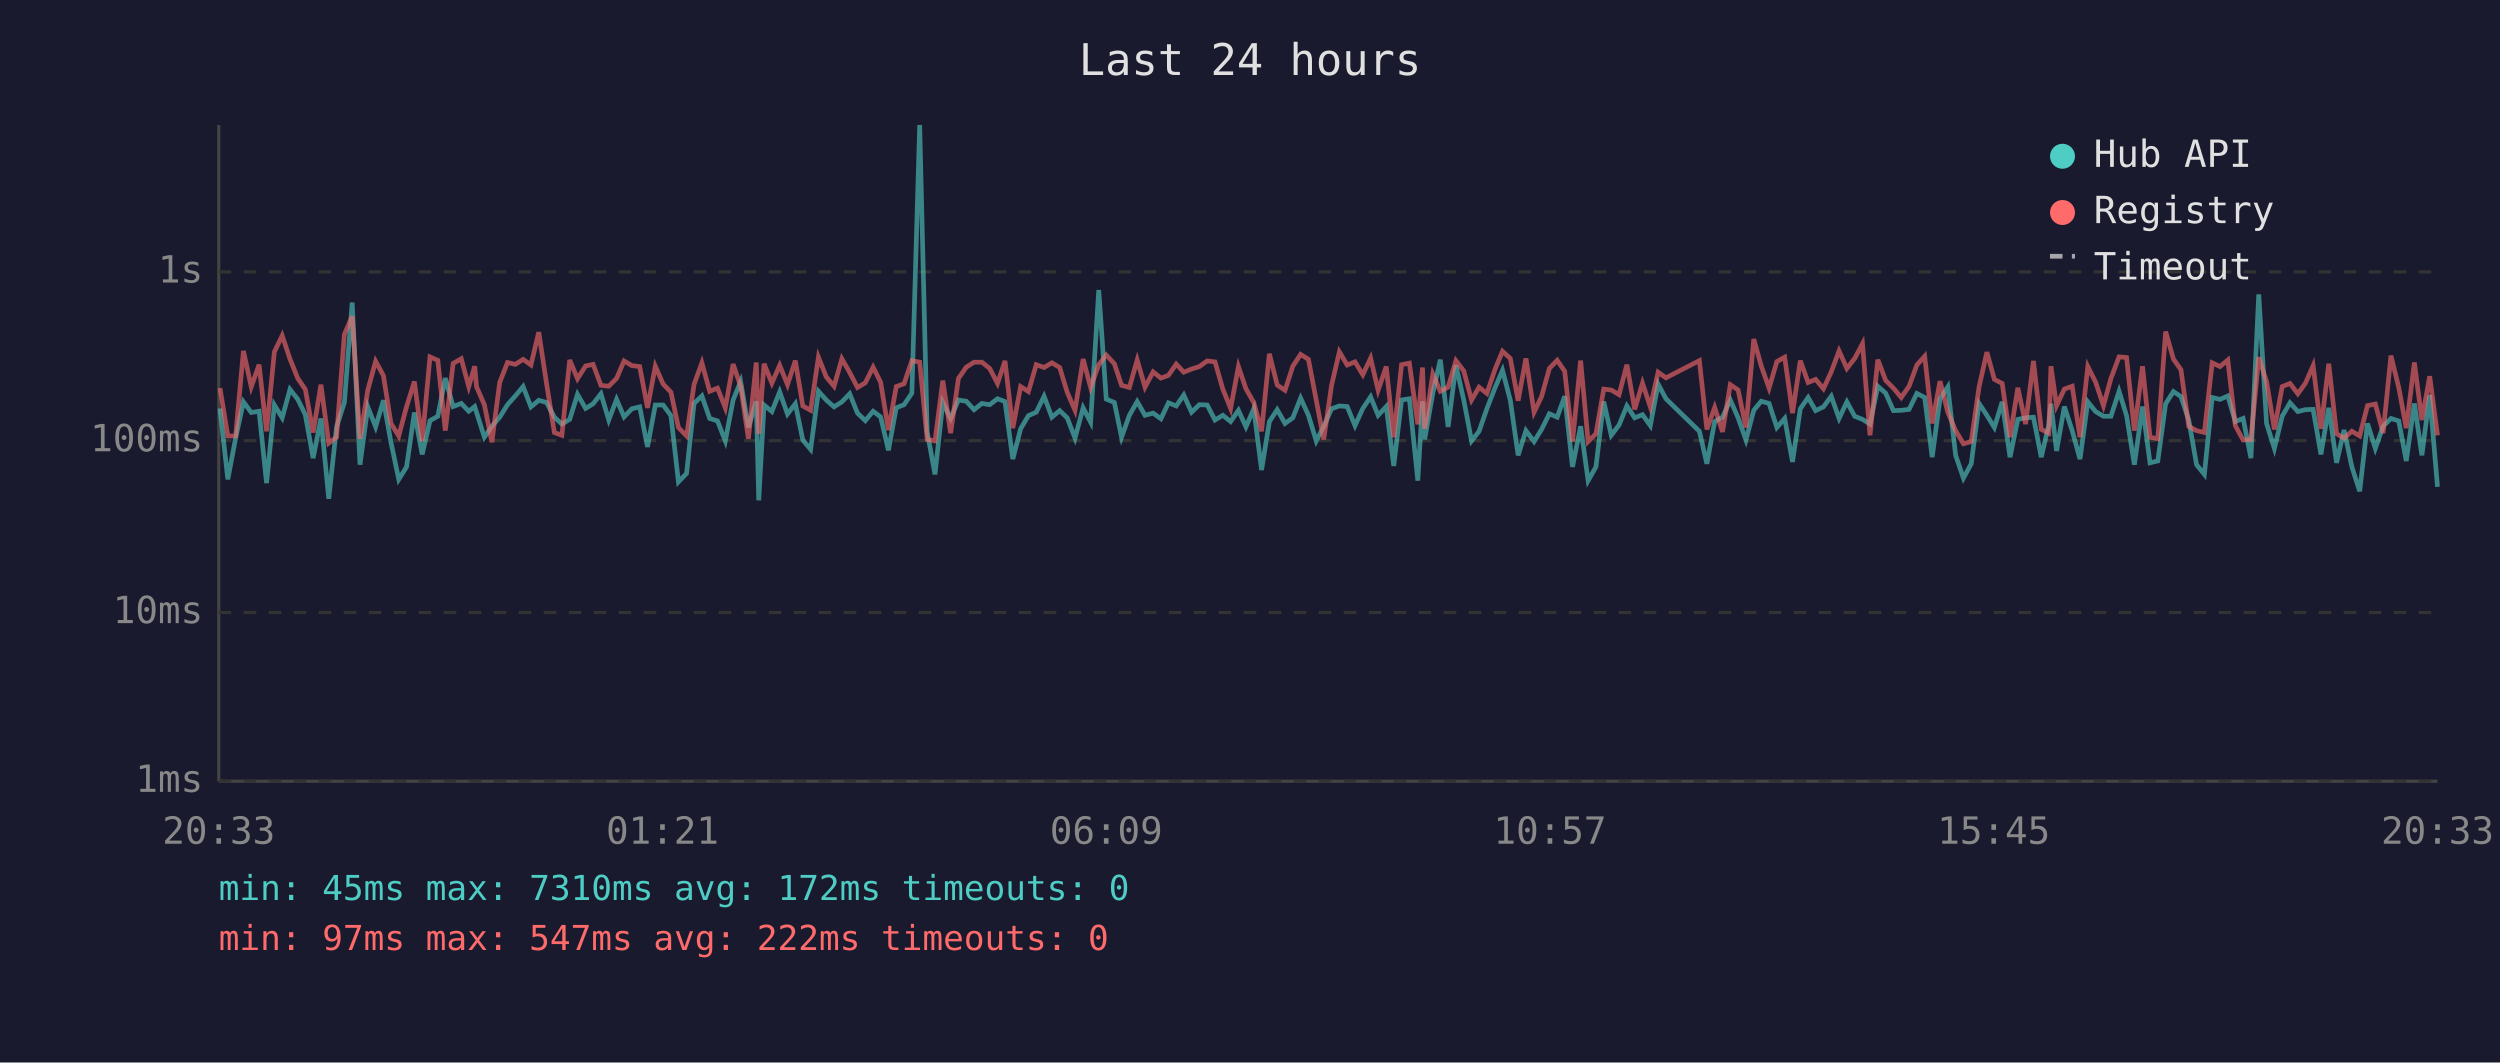
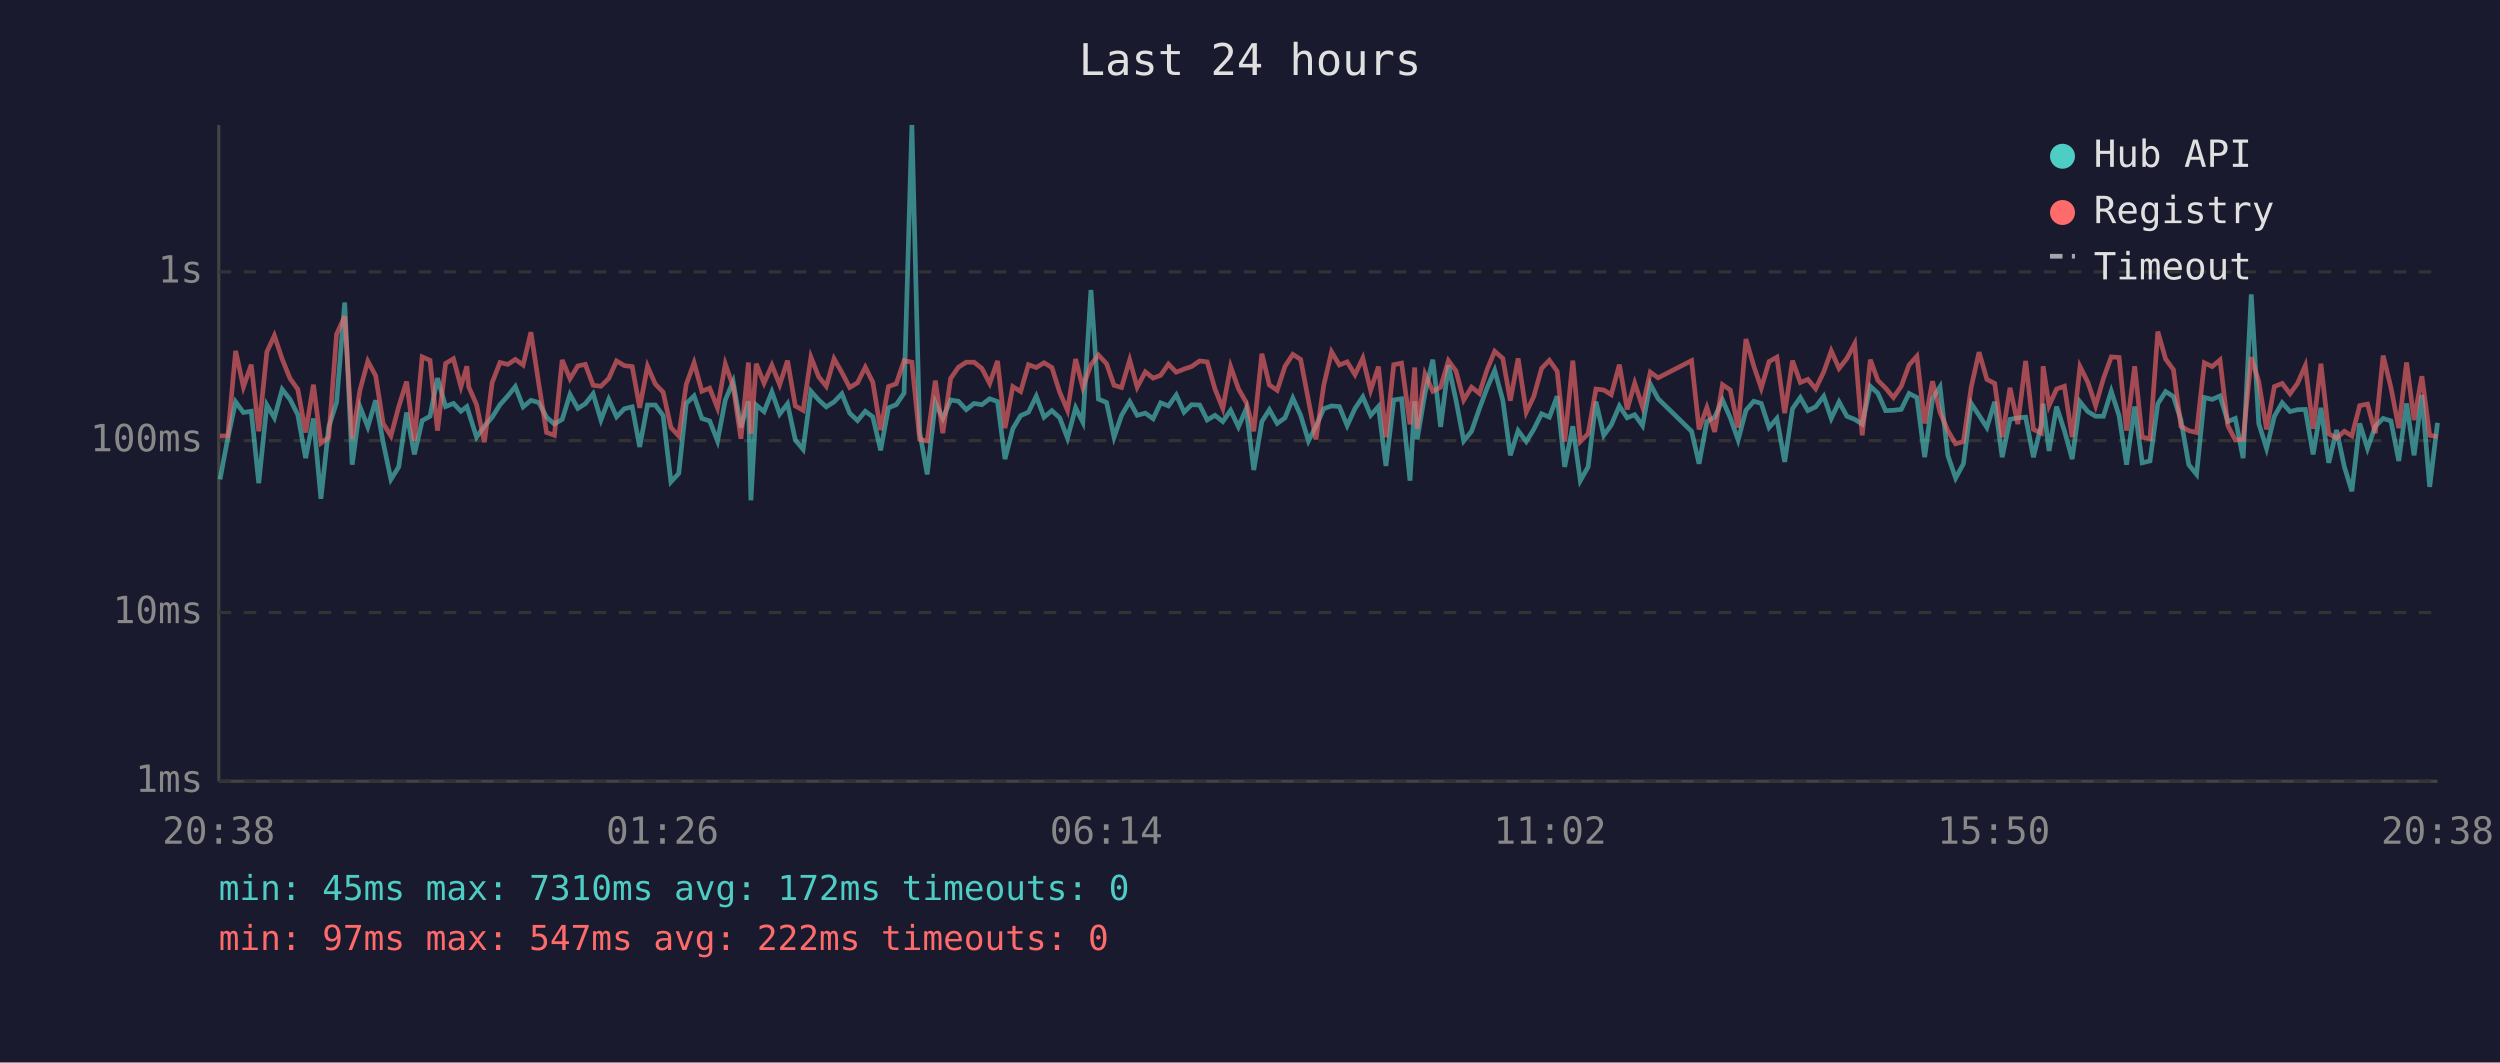
<svg xmlns="http://www.w3.org/2000/svg" viewBox="0 0 800 340" font-family="monospace" font-size="12">
  <rect width="800" height="340" fill="#1a1a2e" />
  <text x="400" y="24" fill="#e0e0e0" font-size="14" text-anchor="middle">Last 24 hours</text>
  <line x1="70" y1="40" x2="70" y2="250" stroke="#444" stroke-width="1" />
  <line x1="70" y1="250" x2="780" y2="250" stroke="#444" stroke-width="1" />
  <line x1="70" y1="250" x2="780" y2="250" stroke="#333" stroke-width="1" stroke-dasharray="4" />
  <text x="65" y="250" fill="#888" text-anchor="end" dominant-baseline="middle">1ms</text>
  <line x1="70" y1="196" x2="780" y2="196" stroke="#333" stroke-width="1" stroke-dasharray="4" />
  <text x="65" y="196" fill="#888" text-anchor="end" dominant-baseline="middle">10ms</text>
  <line x1="70" y1="141" x2="780" y2="141" stroke="#333" stroke-width="1" stroke-dasharray="4" />
  <text x="65" y="141" fill="#888" text-anchor="end" dominant-baseline="middle">100ms</text>
  <line x1="70" y1="87" x2="780" y2="87" stroke="#333" stroke-width="1" stroke-dasharray="4" />
  <text x="65" y="87" fill="#888" text-anchor="end" dominant-baseline="middle">1s</text>
-   <text x="70" y="270" fill="#888" text-anchor="middle">20:33</text>
-   <text x="212" y="270" fill="#888" text-anchor="middle">01:21</text>
-   <text x="354" y="270" fill="#888" text-anchor="middle">06:09</text>
-   <text x="496" y="270" fill="#888" text-anchor="middle">10:57</text>
-   <text x="638" y="270" fill="#888" text-anchor="middle">15:45</text>
-   <text x="780" y="270" fill="#888" text-anchor="middle">20:33</text>
-   <polyline points="70.4,130.7 72.9,153.4 75.4,140.2 77.9,128.6 80.4,132.0 82.9,131.6 85.3,154.6 87.8,129.6 90.3,133.7 92.8,124.6 95.3,127.8 97.7,132.7 100.2,146.6 102.7,133.9 105.2,159.6 107.7,136.6 110.2,128.8 112.7,96.8 115.2,148.7 117.7,130.2 120.2,136.6 122.7,128.1 125.1,141.5 127.6,153.4 130.1,149.4 132.6,132.0 135.1,145.4 137.6,134.6 140.1,133.2 142.5,121.0 145.0,130.1 147.6,129.1 150.0,131.6 151.9,130.1 152.5,132.0 155.0,139.9 157.4,136.4 159.9,133.5 162.4,129.5 164.9,126.7 167.4,123.7 169.9,130.2 172.4,128.1 174.9,128.8 177.4,133.5 179.8,135.7 182.3,134.2 184.8,126.2 187.4,130.7 189.8,129.2 192.3,126.0 194.8,134.4 197.3,127.8 199.7,133.4 202.2,130.8 204.7,130.2 207.2,143.0 209.7,129.6 212.2,129.6 214.7,133.0 217.1,154.2 219.7,151.5 222.1,129.1 224.6,126.7 227.1,133.9 229.6,134.7 232.1,141.1 234.6,128.0 237.0,122.1 239.5,136.8 242.0,128.4 242.8,160.1 244.5,129.6 247.0,131.7 249.5,125.4 252.0,132.5 254.5,129.2 256.9,140.8 259.4,143.8 261.9,125.2 264.4,128.0 266.9,130.2 269.4,128.6 271.9,126.0 274.4,132.2 276.9,134.6 279.4,131.6 281.8,133.4 284.3,144.1 286.8,130.5 289.3,129.5 291.8,125.8 294.3,40.0 296.7,138.2 299.2,151.8 301.7,128.8 304.2,133.9 306.7,128.0 309.2,128.4 311.7,131.1 314.2,129.1 316.7,129.5 319.2,127.6 321.6,128.5 324.1,146.9 326.6,137.2 329.1,133.0 331.6,131.9 334.1,126.8 336.6,133.5 339.1,131.4 341.5,133.7 344.0,140.2 346.6,130.5 349.0,135.1 351.6,92.8 354.0,127.7 356.6,128.8 358.9,139.9 361.4,132.9 363.9,128.5 366.4,132.9 369.0,132.2 371.5,134.0 373.9,128.9 376.4,129.9 378.8,126.4 381.3,131.9 383.8,129.5 386.3,129.6 388.8,134.4 391.3,132.9 393.8,134.9 396.3,131.3 398.7,136.6 401.2,130.8 403.7,150.4 406.2,134.9 408.7,131.1 411.2,135.5 413.7,133.7 416.2,127.4 418.7,132.9 421.2,141.1 423.6,136.4 426.1,130.8 428.6,129.9 431.1,130.1 433.6,136.2 436.1,130.7 438.6,127.0 441.0,132.9 443.6,130.1 446.0,149.1 448.5,128.0 451.0,127.6 453.7,153.8 455.2,128.4 455.9,140.6 458.5,125.8 460.9,115.1 463.4,136.6 465.9,116.9 468.4,128.0 470.9,141.1 473.3,138.0 475.8,130.8 478.4,124.1 480.8,118.5 483.3,128.1 485.8,145.7 488.3,137.8 490.9,141.3 493.3,137.4 495.8,132.4 498.3,133.5 500.7,126.8 503.2,149.4 505.8,136.4 508.2,153.8 510.7,149.4 513.2,128.5 515.6,139.3 518.1,136.0 520.6,129.9 523.1,133.7 525.6,132.7 528.1,136.2 530.6,122.9 533.1,127.6 543.8,138.0 546.2,148.4 548.7,134.9 551.2,133.5 553.7,128.0 556.2,133.7 558.7,140.8 561.2,131.3 563.6,128.4 566.1,129.1 568.6,136.8 571.1,133.9 573.6,147.8 576.1,130.8 578.6,127.2 581.0,131.4 583.5,130.2 586.0,126.8 588.5,133.9 591.0,128.6 593.5,133.2 596.0,134.2 598.4,135.7 600.9,123.6 603.4,125.8 605.9,131.4 608.4,131.3 610.9,131.0 613.4,125.9 615.9,127.2 618.3,146.3 620.8,127.6 623.3,123.8 625.8,145.7 628.3,153.0 630.8,148.4 633.3,129.1 635.8,132.9 638.2,136.8 640.7,128.6 643.2,146.3 645.7,134.2 648.2,133.7 650.7,133.5 653.2,146.3 655.6,136.0 656.3,129.2 658.1,144.3 660.6,130.1 663.1,137.8 665.6,146.9 668.1,128.6 670.6,131.7 673.1,133.2 675.5,133.2 678.1,125.2 680.5,133.0 683.0,148.7 685.6,130.1 688.0,148.1 690.5,147.5 693.0,129.2 695.5,125.3 697.9,126.9 700.4,134.4 702.9,148.7 705.4,151.8 707.9,127.2 710.4,127.8 712.9,126.7 715.3,134.9 717.8,133.9 720.3,146.6 722.8,94.2 725.3,135.5 727.8,143.5 730.3,133.2 732.8,128.9 735.3,131.7 737.7,131.1 740.2,131.0 742.7,145.4 745.2,130.5 747.7,148.1 750.1,137.6 752.6,149.4 755.1,157.2 757.6,135.5 760.1,143.5 762.6,136.4 765.1,133.9 767.6,134.7 770.0,147.5 772.6,129.1 775.0,145.7 777.5,126.4 780.0,155.8" fill="none" stroke="#4ecdc4" stroke-width="1.5" opacity="0.6" />
-   <polyline points="70.4,124.2 72.9,139.5 75.4,139.5 77.9,112.3 80.4,123.8 82.9,116.7 85.3,138.0 87.8,112.6 90.3,107.4 92.8,114.9 95.3,121.1 97.7,124.6 100.2,138.4 102.7,123.1 105.2,141.8 107.7,139.9 110.2,107.0 112.7,101.2 115.2,140.4 117.7,124.8 120.2,115.6 122.7,120.2 125.1,135.5 127.6,139.5 130.1,130.1 132.6,122.1 135.1,141.1 137.6,114.2 140.1,115.3 142.5,137.8 145.0,116.3 147.6,114.8 150.0,123.7 151.9,117.2 152.5,123.8 155.0,129.5 157.4,141.5 159.9,122.4 162.4,116.0 164.9,116.6 167.4,115.0 169.9,116.8 172.4,106.3 174.9,122.8 177.4,138.4 179.8,139.3 182.3,115.2 184.8,121.2 187.4,117.1 189.8,116.6 192.3,123.3 194.8,123.6 197.3,121.1 199.7,115.5 202.2,117.0 204.7,117.3 207.2,130.5 209.7,117.2 212.2,122.9 214.7,125.5 217.1,136.8 219.7,139.5 222.1,123.0 224.6,116.1 227.1,125.2 229.6,124.2 232.1,130.5 234.6,116.5 237.0,123.6 239.5,140.4 242.0,116.0 242.8,138.8 244.5,116.4 247.0,122.6 249.5,116.9 252.0,123.1 254.5,115.4 256.9,129.9 259.4,131.3 261.9,114.3 264.4,120.6 266.9,123.6 269.4,114.8 271.9,119.2 274.4,124.0 276.9,122.5 279.4,117.5 281.8,122.3 284.3,137.6 286.8,123.7 289.3,122.8 291.8,115.4 294.3,115.9 296.7,140.6 299.2,141.1 301.7,121.8 304.2,138.6 306.7,121.1 309.2,117.5 311.7,115.9 314.2,115.9 316.7,117.9 319.2,122.7 321.6,115.5 324.1,137.0 326.6,123.7 329.1,125.3 331.6,116.7 334.1,117.6 336.6,116.1 339.1,117.6 341.5,125.5 344.0,131.3 346.6,114.9 349.0,124.0 351.6,116.7 354.0,113.6 356.6,116.4 358.9,123.3 361.4,124.0 363.9,115.2 366.4,123.9 369.0,119.0 371.5,121.0 373.9,120.1 376.4,116.5 378.8,119.1 381.3,118.1 383.8,117.3 386.3,115.5 388.8,115.8 391.3,124.5 393.8,130.7 396.3,117.3 398.7,124.4 401.2,128.8 403.7,138.0 406.2,113.2 408.7,123.2 411.2,124.9 413.7,117.2 416.2,113.4 418.7,115.0 421.2,128.1 423.6,140.6 426.1,123.3 428.6,112.6 431.1,116.8 433.6,115.8 436.1,119.9 438.6,114.6 441.0,124.9 443.6,117.3 446.0,139.9 448.5,116.7 451.0,116.2 453.7,135.8 455.2,117.6 455.9,137.2 458.5,119.7 460.9,125.2 463.4,123.9 465.9,115.4 468.4,118.7 470.9,128.0 473.3,123.9 475.8,125.9 478.4,118.2 480.8,112.4 483.3,114.7 485.8,128.2 488.3,114.7 490.9,131.9 493.3,126.9 495.8,117.9 498.3,115.3 500.7,118.8 503.2,141.3 505.8,115.4 508.2,141.3 510.7,138.8 513.2,124.5 515.6,124.8 518.1,126.3 520.6,116.7 523.1,131.0 525.6,122.6 528.1,130.2 530.6,119.1 533.1,120.9 543.8,115.4 546.2,137.4 548.7,130.4 551.2,138.2 553.7,123.1 556.2,124.8 558.7,136.8 561.2,108.5 563.6,117.1 566.1,124.2 568.6,115.7 571.1,114.3 573.6,132.2 576.1,115.4 578.6,122.4 581.0,121.4 583.5,124.4 586.0,119.0 588.5,112.3 591.0,117.9 593.5,114.7 596.0,110.0 598.4,139.3 600.9,115.1 603.4,121.7 605.9,124.2 608.4,127.2 610.9,123.6 613.4,116.8 615.9,114.0 618.3,135.5 620.8,122.0 623.3,131.9 625.8,137.8 628.3,142.0 630.8,141.3 633.3,123.8 635.8,112.7 638.2,121.4 640.7,122.7 643.2,139.9 645.7,124.1 648.2,135.7 650.7,115.5 653.2,137.4 655.6,138.6 656.3,117.2 658.1,129.8 660.6,124.5 663.1,123.6 665.6,139.9 668.1,117.3 670.6,122.3 673.1,129.8 675.5,121.1 678.1,114.2 680.5,114.4 683.0,137.8 685.6,117.2 688.0,139.9 690.5,140.4 693.0,106.1 695.5,114.9 697.9,118.3 700.4,136.4 702.9,137.8 705.4,138.4 707.9,116.1 710.4,117.3 712.9,115.2 715.3,136.2 717.8,140.8 720.3,140.6 722.8,114.3 725.3,122.1 727.8,137.4 730.3,123.7 732.8,122.7 735.3,126.0 737.7,122.7 740.2,117.0 742.7,137.2 745.2,116.4 747.7,138.8 750.1,140.2 752.6,138.0 755.1,139.5 757.6,129.8 760.1,129.3 762.6,138.6 765.1,113.8 767.6,124.0 770.0,137.0 772.6,116.0 775.0,134.4 777.5,120.4 780.0,139.3" fill="none" stroke="#ff6b6b" stroke-width="1.5" opacity="0.6" />
+   <text x="70" y="270" fill="#888" text-anchor="middle">20:38</text>
+   <text x="212" y="270" fill="#888" text-anchor="middle">01:26</text>
+   <text x="354" y="270" fill="#888" text-anchor="middle">06:14</text>
+   <text x="496" y="270" fill="#888" text-anchor="middle">11:02</text>
+   <text x="638" y="270" fill="#888" text-anchor="middle">15:50</text>
+   <text x="780" y="270" fill="#888" text-anchor="middle">20:38</text>
+   <polyline points="70.4,153.4 72.9,140.2 75.4,128.6 77.9,132.0 80.4,131.6 82.8,154.6 85.4,129.6 87.8,133.7 90.3,124.6 92.8,127.8 95.3,132.7 97.8,146.6 100.3,133.9 102.7,159.6 105.2,136.6 107.7,128.8 110.3,96.8 112.7,148.7 115.2,130.2 117.7,136.6 120.2,128.1 122.6,141.5 125.1,153.4 127.6,149.4 130.1,132.0 132.6,145.4 135.1,134.6 137.6,133.2 140.0,121.0 142.6,130.1 145.1,129.1 147.5,131.6 149.4,130.1 150.0,132.0 152.5,139.9 155.0,136.4 157.5,133.5 160.0,129.5 162.5,126.7 164.9,123.7 167.4,130.2 169.9,128.1 172.4,128.8 174.9,133.5 177.4,135.7 179.9,134.2 182.4,126.2 184.9,130.7 187.3,129.2 189.8,126.0 192.3,134.4 194.8,127.8 197.3,133.4 199.8,130.8 202.3,130.2 204.7,143.0 207.2,129.6 209.7,129.6 212.2,133.0 214.7,154.2 217.2,151.5 219.6,129.1 222.1,126.7 224.6,133.9 227.1,134.7 229.6,141.1 232.1,128.0 234.6,122.1 237.1,136.8 239.5,128.4 240.3,160.1 242.0,129.6 244.5,131.7 247.0,125.4 249.5,132.5 252.0,129.2 254.5,140.8 257.0,143.8 259.5,125.2 262.0,128.0 264.4,130.2 266.9,128.6 269.4,126.0 271.9,132.2 274.4,134.6 276.9,131.6 279.3,133.4 281.8,144.1 284.3,130.5 286.8,129.5 289.3,125.8 291.8,40.0 294.3,138.2 296.7,151.8 299.3,128.8 301.7,133.9 304.2,128.0 306.7,128.4 309.2,131.1 311.7,129.1 314.2,129.5 316.7,127.6 319.2,128.5 321.6,146.9 324.1,137.2 326.6,133.0 329.1,131.9 331.6,126.8 334.1,133.5 336.6,131.4 339.1,133.7 341.6,140.2 344.2,130.5 346.5,135.1 349.1,92.8 351.5,127.7 354.1,128.8 356.5,139.9 358.9,132.9 361.5,128.5 363.9,132.9 366.5,132.2 369.0,134.0 371.4,128.9 373.9,129.9 376.4,126.4 378.9,131.9 381.3,129.5 383.9,129.6 386.3,134.4 388.8,132.9 391.3,134.9 393.8,131.3 396.3,136.6 398.8,130.8 401.2,150.4 403.8,134.9 406.2,131.1 408.7,135.5 411.2,133.7 413.7,127.4 416.2,132.9 418.7,141.1 421.1,136.4 423.6,130.8 426.1,129.9 428.6,130.1 431.1,136.2 433.6,130.7 436.1,127.0 438.6,132.9 441.1,130.1 443.5,149.1 446.0,128.0 448.5,127.6 451.2,153.8 452.7,128.4 453.5,140.6 456.0,125.8 458.5,115.1 461.0,136.6 463.5,116.9 465.9,128.0 468.4,141.1 470.9,138.0 473.4,130.8 475.9,124.1 478.3,118.5 480.9,128.1 483.3,145.7 485.8,137.8 488.4,141.3 490.8,137.4 493.3,132.4 495.8,133.5 498.3,126.8 500.7,149.4 503.3,136.4 505.7,153.8 508.2,149.4 510.7,128.5 513.2,139.3 515.6,136.0 518.2,129.9 520.7,133.7 523.1,132.7 525.6,136.2 528.1,122.9 530.6,127.6 541.3,138.0 543.7,148.4 546.2,134.9 548.7,133.5 551.2,128.0 553.7,133.7 556.2,140.8 558.7,131.3 561.2,128.4 563.6,129.1 566.1,136.8 568.6,133.9 571.1,147.8 573.6,130.8 576.1,127.2 578.5,131.4 581.0,130.2 583.6,126.8 586.0,133.9 588.5,128.6 591.0,133.2 593.5,134.2 595.9,135.7 598.5,123.6 600.9,125.8 603.4,131.4 605.9,131.3 608.4,131.0 610.9,125.9 613.4,127.2 615.9,146.3 618.4,127.6 620.8,123.8 623.3,145.7 625.8,153.0 628.3,148.4 630.8,129.1 633.3,132.9 635.8,136.8 638.3,128.6 640.7,146.3 643.2,134.2 645.7,133.7 648.2,133.5 650.7,146.3 653.2,136.0 653.8,129.2 655.7,144.3 658.1,130.1 660.6,137.8 663.1,146.9 665.6,128.6 668.1,131.7 670.6,133.2 673.1,133.2 675.6,125.2 678.1,133.0 680.5,148.7 683.1,130.1 685.5,148.1 688.0,147.5 690.5,129.2 693.0,125.3 695.5,126.9 697.9,134.4 700.4,148.7 702.9,151.8 705.4,127.2 707.9,127.8 710.4,126.7 712.9,134.9 715.3,133.9 717.8,146.6 720.4,94.2 722.8,135.5 725.3,143.5 727.8,133.2 730.3,128.9 732.8,131.7 735.2,131.1 737.7,131.0 740.2,145.4 742.7,130.5 745.2,148.1 747.7,137.6 750.2,149.4 752.6,157.2 755.1,135.5 757.6,143.5 760.1,136.4 762.6,133.9 765.1,134.7 767.6,147.5 770.1,129.1 772.5,145.7 775.0,126.4 777.5,155.8 780.0,135.3" fill="none" stroke="#4ecdc4" stroke-width="1.5" opacity="0.6" />
+   <polyline points="70.4,139.5 72.9,139.5 75.4,112.3 77.9,123.8 80.4,116.7 82.8,138.0 85.4,112.6 87.8,107.4 90.3,114.9 92.8,121.1 95.3,124.6 97.8,138.4 100.3,123.1 102.7,141.8 105.2,139.9 107.7,107.0 110.3,101.2 112.7,140.4 115.2,124.8 117.7,115.6 120.2,120.2 122.6,135.5 125.1,139.5 127.6,130.1 130.1,122.1 132.6,141.1 135.1,114.2 137.6,115.3 140.0,137.8 142.6,116.3 145.1,114.8 147.5,123.7 149.4,117.2 150.0,123.8 152.5,129.5 155.0,141.5 157.5,122.4 160.0,116.0 162.5,116.6 164.9,115.0 167.4,116.8 169.9,106.3 172.4,122.8 174.9,138.4 177.4,139.3 179.9,115.2 182.4,121.2 184.9,117.1 187.3,116.6 189.8,123.3 192.3,123.6 194.8,121.1 197.3,115.5 199.8,117.0 202.3,117.3 204.7,130.5 207.2,117.2 209.7,122.9 212.2,125.5 214.7,136.8 217.2,139.5 219.6,123.0 222.1,116.1 224.6,125.2 227.1,124.2 229.6,130.5 232.1,116.5 234.6,123.6 237.1,140.4 239.5,116.0 240.3,138.8 242.0,116.4 244.5,122.6 247.0,116.9 249.5,123.1 252.0,115.4 254.5,129.9 257.0,131.3 259.5,114.3 262.0,120.6 264.4,123.6 266.9,114.8 269.4,119.2 271.9,124.0 274.4,122.5 276.9,117.5 279.3,122.3 281.8,137.6 284.3,123.7 286.8,122.8 289.3,115.4 291.8,115.9 294.3,140.6 296.7,141.1 299.3,121.8 301.7,138.6 304.2,121.1 306.7,117.5 309.2,115.9 311.7,115.9 314.2,117.9 316.7,122.7 319.2,115.5 321.6,137.0 324.1,123.7 326.6,125.3 329.1,116.7 331.6,117.6 334.1,116.1 336.6,117.6 339.1,125.5 341.6,131.3 344.2,114.9 346.5,124.0 349.1,116.7 351.5,113.6 354.1,116.4 356.5,123.3 358.9,124.0 361.5,115.2 363.9,123.9 366.5,119.0 369.0,121.0 371.4,120.1 373.9,116.5 376.4,119.1 378.9,118.1 381.3,117.3 383.9,115.5 386.3,115.8 388.8,124.5 391.3,130.7 393.8,117.3 396.3,124.4 398.8,128.8 401.2,138.0 403.8,113.2 406.2,123.2 408.7,124.9 411.2,117.2 413.7,113.4 416.2,115.0 418.7,128.1 421.1,140.6 423.6,123.3 426.1,112.6 428.6,116.8 431.1,115.8 433.6,119.9 436.1,114.6 438.6,124.9 441.1,117.3 443.5,139.9 446.0,116.7 448.5,116.2 451.2,135.8 452.7,117.6 453.5,137.2 456.0,119.7 458.5,125.2 461.0,123.9 463.5,115.4 465.9,118.7 468.4,128.0 470.9,123.9 473.4,125.9 475.9,118.2 478.3,112.4 480.9,114.7 483.3,128.2 485.8,114.7 488.4,131.9 490.8,126.9 493.3,117.9 495.8,115.3 498.3,118.8 500.7,141.3 503.3,115.4 505.7,141.3 508.2,138.8 510.7,124.5 513.2,124.8 515.6,126.3 518.2,116.7 520.7,131.0 523.1,122.6 525.6,130.2 528.1,119.1 530.6,120.9 541.3,115.4 543.7,137.4 546.2,130.4 548.7,138.2 551.2,123.1 553.7,124.8 556.2,136.8 558.7,108.5 561.2,117.1 563.6,124.2 566.1,115.7 568.6,114.3 571.1,132.2 573.6,115.4 576.1,122.4 578.5,121.4 581.0,124.4 583.6,119.0 586.0,112.3 588.5,117.9 591.0,114.7 593.5,110.0 595.9,139.3 598.5,115.1 600.9,121.7 603.4,124.2 605.9,127.2 608.4,123.6 610.9,116.8 613.4,114.0 615.9,135.5 618.4,122.0 620.8,131.9 623.3,137.8 625.8,142.0 628.3,141.3 630.8,123.8 633.3,112.7 635.8,121.4 638.3,122.7 640.7,139.9 643.2,124.1 645.7,135.7 648.2,115.5 650.7,137.4 653.2,138.6 653.8,117.2 655.7,129.8 658.1,124.5 660.6,123.6 663.1,139.9 665.6,117.3 668.1,122.3 670.6,129.8 673.1,121.1 675.6,114.2 678.1,114.4 680.5,137.8 683.1,117.2 685.5,139.9 688.0,140.4 690.5,106.1 693.0,114.9 695.5,118.3 697.9,136.4 700.4,137.8 702.9,138.4 705.4,116.1 707.9,117.3 710.4,115.2 712.9,136.2 715.3,140.8 717.8,140.6 720.4,114.3 722.8,122.1 725.3,137.4 727.8,123.7 730.3,122.7 732.8,126.0 735.2,122.7 737.7,117.0 740.2,137.2 742.7,116.4 745.2,138.8 747.7,140.2 750.2,138.0 752.6,139.5 755.1,129.8 757.6,129.3 760.1,138.6 762.6,113.8 765.1,124.0 767.6,137.0 770.1,116.0 772.5,134.4 775.0,120.4 777.5,139.3 780.0,139.7" fill="none" stroke="#ff6b6b" stroke-width="1.5" opacity="0.6" />
  <circle cx="660" cy="50" r="4" fill="#4ecdc4" />
  <text x="670" y="50" fill="#e0e0e0" dominant-baseline="middle">Hub API</text>
  <circle cx="660" cy="68" r="4" fill="#ff6b6b" />
  <text x="670" y="68" fill="#e0e0e0" dominant-baseline="middle">Registry</text>
  <line x1="656" y1="82" x2="664" y2="82" stroke="#e0e0e0" stroke-width="1.5" stroke-dasharray="4,3" opacity="0.7" />
  <text x="670" y="86" fill="#e0e0e0" dominant-baseline="middle">Timeout</text>
  <text x="70" y="288" fill="#4ecdc4" font-size="11">min: 45ms  max: 7310ms  avg: 172ms  timeouts: 0</text>
  <text x="70" y="304" fill="#ff6b6b" font-size="11">min: 97ms  max: 547ms  avg: 222ms  timeouts: 0</text>
</svg>
